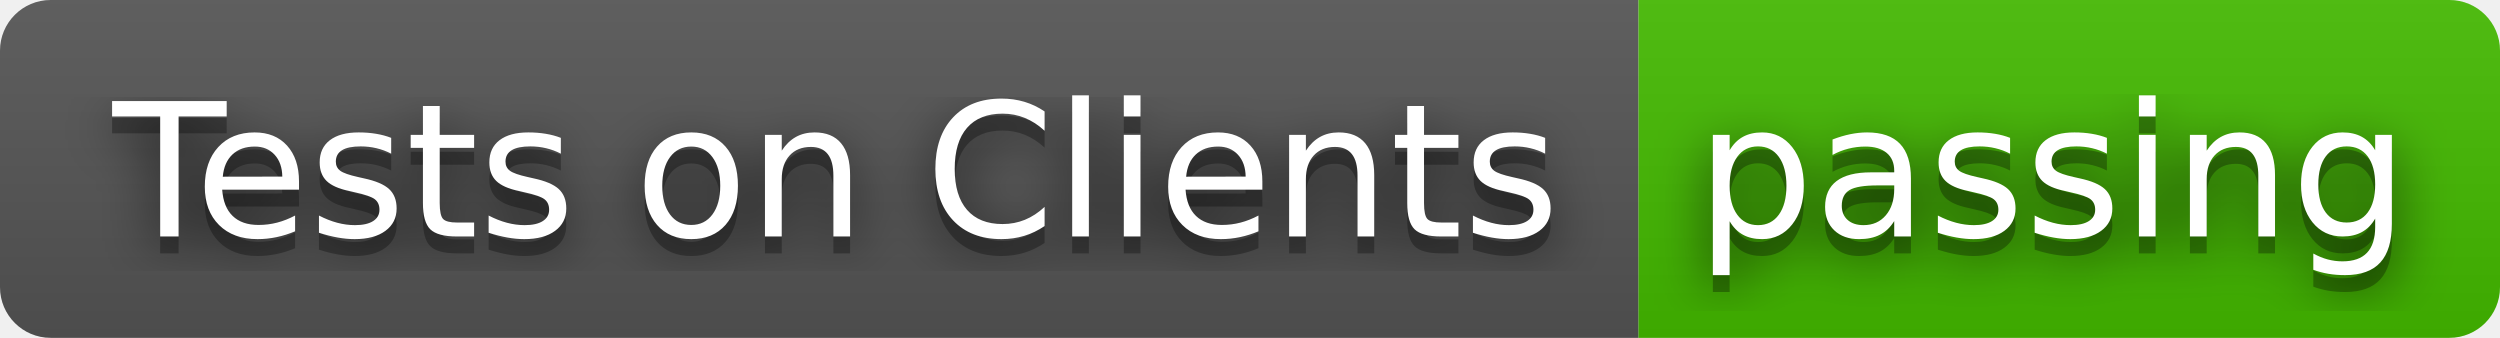
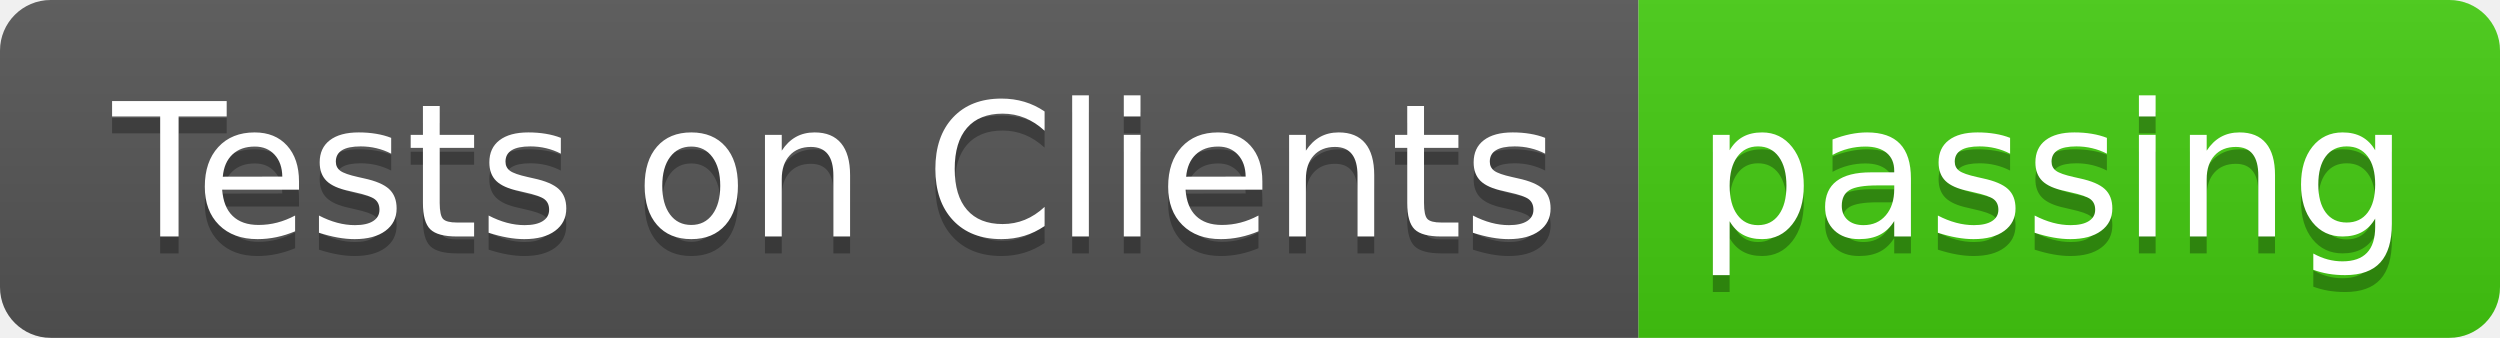
<svg xmlns="http://www.w3.org/2000/svg" width="148" height="20" role="img" aria-label="Tests on Clients: passing">
-   <filter id="blur">
-     <feGaussianBlur in="SourceGraphic" stdDeviation="16" />
-   </filter>
  <linearGradient id="s" x2="0" y2="100%">
    <stop offset="0" stop-color="#bbb" stop-opacity=".1" />
    <stop offset="1" stop-opacity=".1" />
  </linearGradient>
  <clipPath id="r">
    <rect width="148" height="20" rx="3" fill="#fff" />
  </clipPath>
  <g clip-path="url(#r)">
    <rect width="97" height="20" fill="#555" />
-     <rect x="97" width="51" height="20" fill="#4b0" />
+     <rect x="97" width="51" height="20" fill="#4c1" />
    <rect width="148" height="20" fill="url(#s)" />
  </g>
  <g fill="#fff" text-anchor="middle" font-family="Verdana,Geneva,DejaVu Sans,sans-serif" text-rendering="geometricPrecision" font-size="110">
-     <text aria-hidden="true" x="495" y="150" fill="#010101" fill-opacity=".80" filter="url(#blur)" transform="scale(.1)" textLength="870">Tests on Clients</text>
    <text aria-hidden="true" x="495" y="150" fill="#010101" fill-opacity=".3" transform="scale(.1)" textLength="870">Tests on Clients</text>
    <text x="495" y="140" transform="scale(.1)" fill="#fff" textLength="870">Tests on Clients</text>
-     <text aria-hidden="true" x="1215" y="150" fill="#010101" fill-opacity=".80" filter="url(#blur)" transform="scale(.1)" textLength="410">passing</text>
    <text aria-hidden="true" x="1215" y="150" fill="#010101" fill-opacity=".3" transform="scale(.1)" textLength="410">passing</text>
    <text x="1215" y="140" transform="scale(.1)" fill="#fff" textLength="410">passing</text>
  </g>
</svg>
